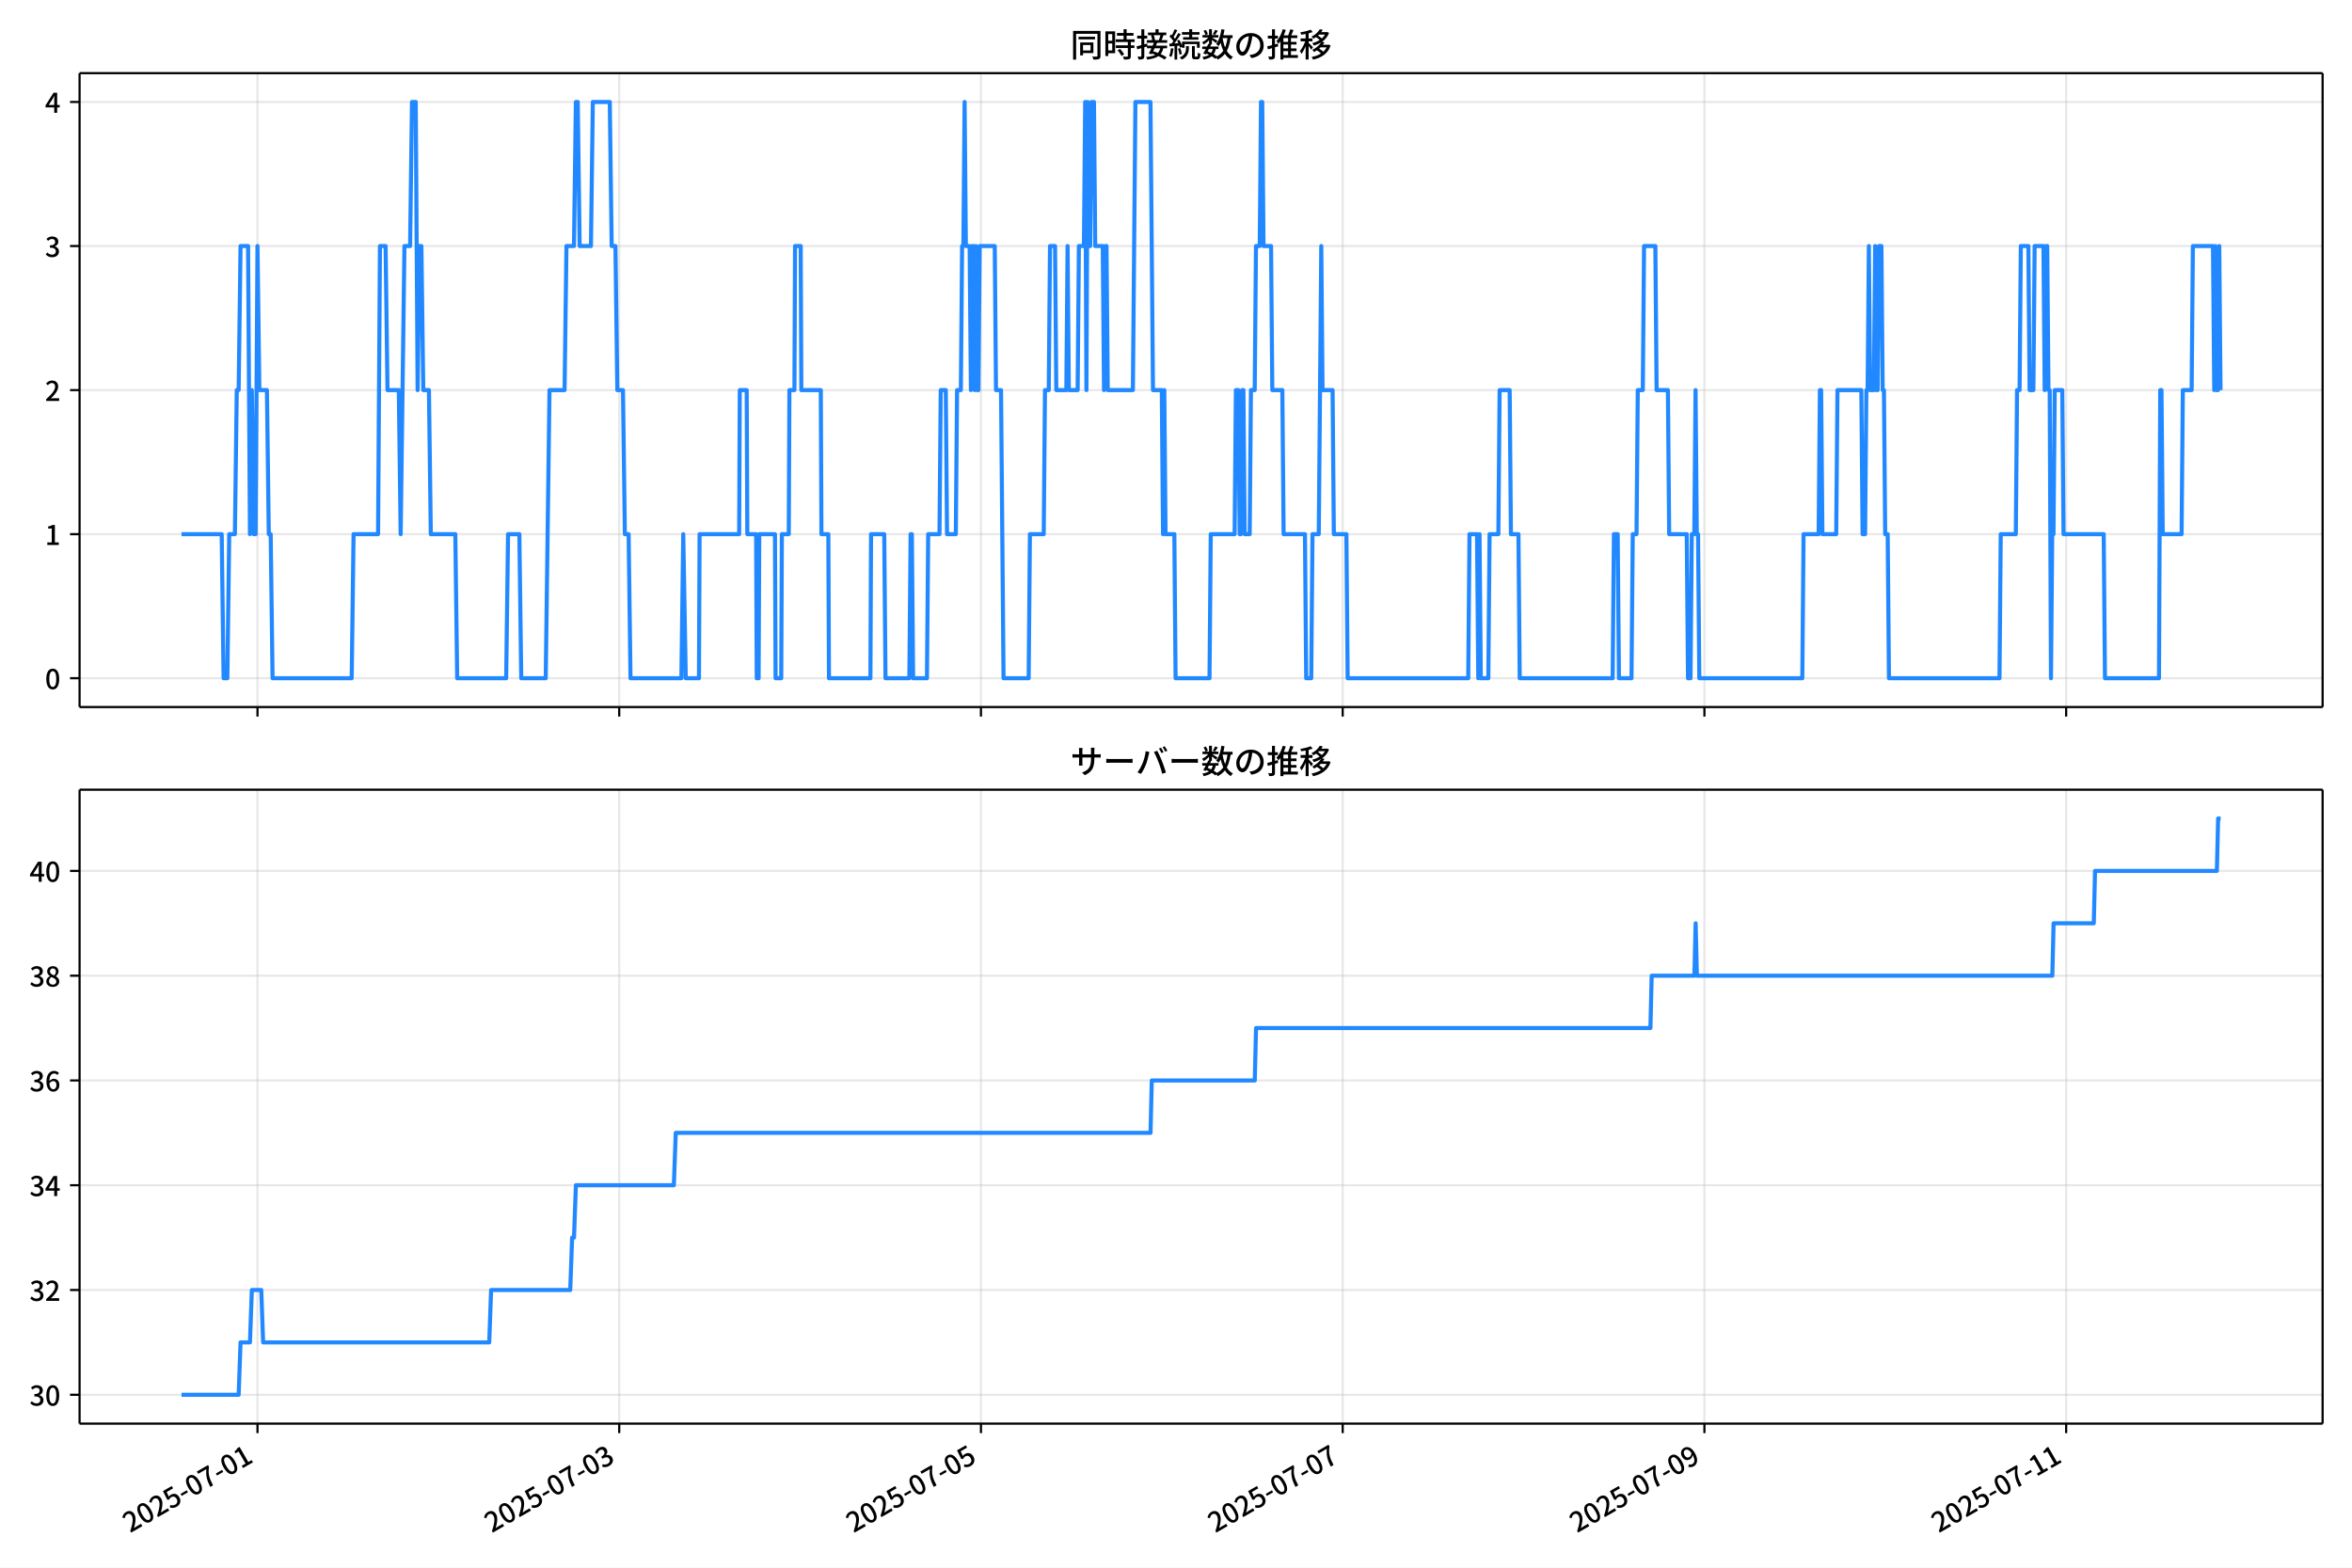
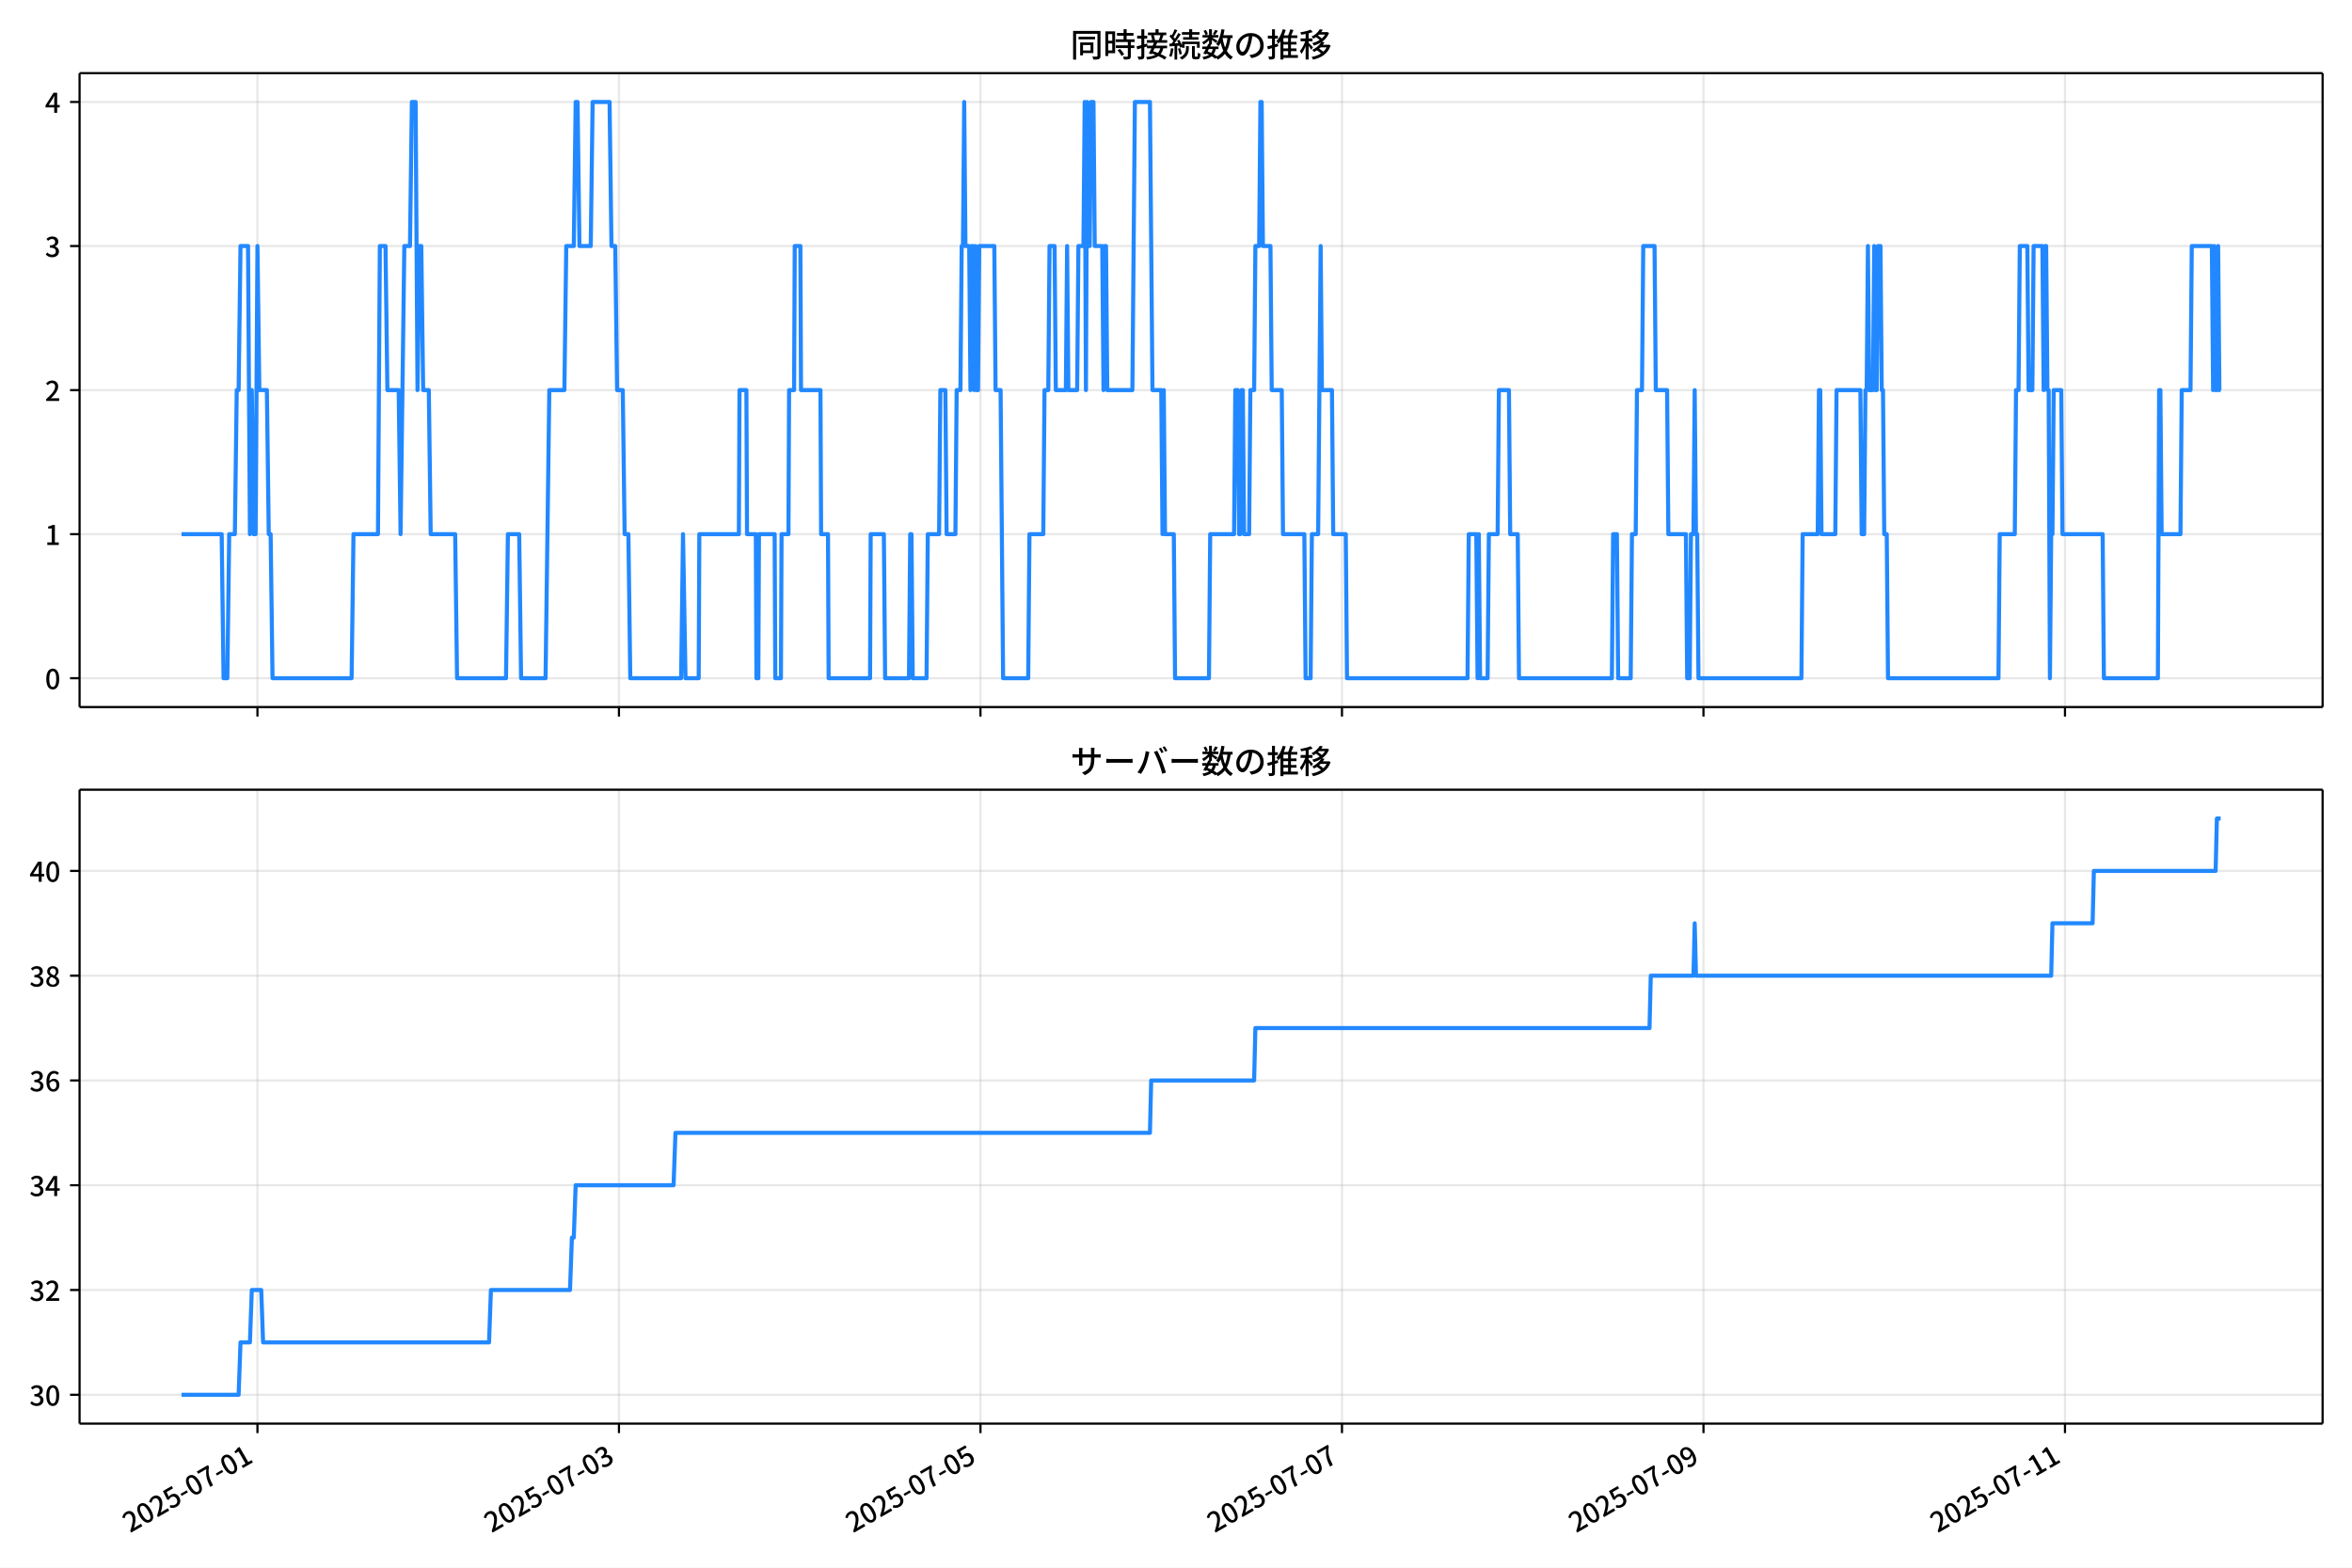
<svg xmlns="http://www.w3.org/2000/svg" xmlns:xlink="http://www.w3.org/1999/xlink" version="1.1" viewBox="0 0 864 576">
  <defs>
    <style type="text/css">*{stroke-linejoin: round; stroke-linecap: butt}</style>
  </defs>
  <g id="aa">
    <g id="ab">
      <path d="m0 576h864v-576h-864z" fill="#fff" />
    </g>
    <g id="ac">
      <g id="ad">
        <path d="m29.23 259.78h823.97v-232.9h-823.97z" fill="#fff" />
      </g>
      <g id="ae">
        <g id="af">
          <g id="ag">
-             <path d="m94.591 259.78v-232.9" clip-path="url(#d)" fill="none" stroke="#b0b0b0" stroke-linecap="square" stroke-opacity=".3" stroke-width=".8" />
+             <path d="m94.573 259.78v-232.9" clip-path="url(#d)" fill="none" stroke="#b0b0b0" stroke-linecap="square" stroke-opacity=".3" stroke-width=".8" />
          </g>
          <g id="ah">
            <defs>
              <path id="e" d="m0 0v3.5" stroke="#000" stroke-width=".8" />
            </defs>
-             <use x="94.591" y="259.778" stroke="#000000" stroke-width=".8" xlink:href="#e" />
+             <use x="94.573" y="259.778" stroke="#000000" stroke-width=".8" xlink:href="#e" />
          </g>
        </g>
        <g id="ai">
          <g id="aj">
-             <path d="m227.47 259.78v-232.9" clip-path="url(#d)" fill="none" stroke="#b0b0b0" stroke-linecap="square" stroke-opacity=".3" stroke-width=".8" />
+             <path d="m227.37 259.78v-232.9" clip-path="url(#d)" fill="none" stroke="#b0b0b0" stroke-linecap="square" stroke-opacity=".3" stroke-width=".8" />
          </g>
          <g id="ak">
-             <use x="227.472" y="259.778" stroke="#000000" stroke-width=".8" xlink:href="#e" />
+             <use x="227.373" y="259.778" stroke="#000000" stroke-width=".8" xlink:href="#e" />
          </g>
        </g>
        <g id="al">
          <g id="am">
-             <path d="m360.35 259.78v-232.9" clip-path="url(#d)" fill="none" stroke="#b0b0b0" stroke-linecap="square" stroke-opacity=".3" stroke-width=".8" />
+             <path d="m360.17 259.78v-232.9" clip-path="url(#d)" fill="none" stroke="#b0b0b0" stroke-linecap="square" stroke-opacity=".3" stroke-width=".8" />
          </g>
          <g id="an">
-             <use x="360.353" y="259.778" stroke="#000000" stroke-width=".8" xlink:href="#e" />
+             <use x="360.172" y="259.778" stroke="#000000" stroke-width=".8" xlink:href="#e" />
          </g>
        </g>
        <g id="ao">
          <g id="ap">
-             <path d="m493.23 259.78v-232.9" clip-path="url(#d)" fill="none" stroke="#b0b0b0" stroke-linecap="square" stroke-opacity=".3" stroke-width=".8" />
+             <path d="m492.97 259.78v-232.9" clip-path="url(#d)" fill="none" stroke="#b0b0b0" stroke-linecap="square" stroke-opacity=".3" stroke-width=".8" />
          </g>
          <g id="aq">
-             <use x="493.234" y="259.778" stroke="#000000" stroke-width=".8" xlink:href="#e" />
+             <use x="492.971" y="259.778" stroke="#000000" stroke-width=".8" xlink:href="#e" />
          </g>
        </g>
        <g id="ar">
          <g id="as">
-             <path d="m626.11 259.78v-232.9" clip-path="url(#d)" fill="none" stroke="#b0b0b0" stroke-linecap="square" stroke-opacity=".3" stroke-width=".8" />
+             <path d="m625.77 259.78v-232.9" clip-path="url(#d)" fill="none" stroke="#b0b0b0" stroke-linecap="square" stroke-opacity=".3" stroke-width=".8" />
          </g>
          <g id="at">
-             <use x="626.115" y="259.778" stroke="#000000" stroke-width=".8" xlink:href="#e" />
+             <use x="625.77" y="259.778" stroke="#000000" stroke-width=".8" xlink:href="#e" />
          </g>
        </g>
        <g id="au">
          <g id="av">
-             <path d="m759 259.78v-232.9" clip-path="url(#d)" fill="none" stroke="#b0b0b0" stroke-linecap="square" stroke-opacity=".3" stroke-width=".8" />
+             <path d="m758.57 259.78v-232.9" clip-path="url(#d)" fill="none" stroke="#b0b0b0" stroke-linecap="square" stroke-opacity=".3" stroke-width=".8" />
          </g>
          <g id="aw">
-             <use x="758.996" y="259.778" stroke="#000000" stroke-width=".8" xlink:href="#e" />
+             <use x="758.569" y="259.778" stroke="#000000" stroke-width=".8" xlink:href="#e" />
          </g>
        </g>
      </g>
      <g id="ax">
        <g id="ay">
          <g id="az">
            <path d="m29.23 249.19h823.97" clip-path="url(#d)" fill="none" stroke="#b0b0b0" stroke-linecap="square" stroke-opacity=".3" stroke-width=".8" />
          </g>
          <g id="ba">
            <defs>
              <path id="g" d="m0 0h-3.5" stroke="#000" stroke-width=".8" />
            </defs>
            <use x="29.23" y="249.191" stroke="#000000" stroke-width=".8" xlink:href="#g" />
          </g>
          <g id="bb">
            <g transform="translate(16.53 253.18) scale(.1 -.1)">
              <defs>
                <path id="a" transform="scale(.015625)" d="m1830-90q-460 0-806 275-346 276-535 823-188 547-188 1366 0 820 188 1357 189 538 535 803 346 266 806 266 461 0 800-269 340-269 528-803 189-534 189-1354 0-819-189-1366-188-547-528-823-339-275-800-275zm0 589q237 0 422 185 186 186 288 599 103 413 103 1091 0 679-103 1082-102 403-288 582-185 180-422 180-236 0-422-180-186-179-292-582-105-403-105-1082 0-678 105-1091 106-413 292-599 186-185 422-185z" />
              </defs>
              <use xlink:href="#a" />
            </g>
          </g>
        </g>
        <g id="bc">
          <g id="bd">
            <path d="m29.23 196.26h823.97" clip-path="url(#d)" fill="none" stroke="#b0b0b0" stroke-linecap="square" stroke-opacity=".3" stroke-width=".8" />
          </g>
          <g id="be">
            <use x="29.23" y="196.26" stroke="#000000" stroke-width=".8" xlink:href="#g" />
          </g>
          <g id="bf">
            <g transform="translate(16.53 200.25) scale(.1 -.1)">
              <defs>
                <path id="k" transform="scale(.015625)" d="m544 0v608h1037v3277h-845v467q333 58 579 147 247 90 451 218h557v-4109h915v-608h-2694z" />
              </defs>
              <use xlink:href="#k" />
            </g>
          </g>
        </g>
        <g id="bg">
          <g id="bh">
            <path d="m29.23 143.33h823.97" clip-path="url(#d)" fill="none" stroke="#b0b0b0" stroke-linecap="square" stroke-opacity=".3" stroke-width=".8" />
          </g>
          <g id="bi">
            <use x="29.23" y="143.329" stroke="#000000" stroke-width=".8" xlink:href="#g" />
          </g>
          <g id="bj">
            <g transform="translate(16.53 147.31) scale(.1 -.1)">
              <defs>
                <path id="b" transform="scale(.015625)" d="m282 0v429q697 621 1164 1136 468 515 701 956 234 442 234 826 0 256-87 451-86 196-262 301-176 106-445 106-275 0-506-151-230-150-422-368l-416 410q301 333 637 518 336 186 803 186 429 0 749-176t496-493 176-745q0-455-224-919t-615-935q-390-470-889-950 186 20 394 36t374 16h1184v-634h-3046z" />
              </defs>
              <use xlink:href="#b" />
            </g>
          </g>
        </g>
        <g id="bk">
          <g id="bl">
            <path d="m29.23 90.398h823.97" clip-path="url(#d)" fill="none" stroke="#b0b0b0" stroke-linecap="square" stroke-opacity=".3" stroke-width=".8" />
          </g>
          <g id="bm">
            <use x="29.23" y="90.398" stroke="#000000" stroke-width=".8" xlink:href="#g" />
          </g>
          <g id="bn">
            <g transform="translate(16.53 94.383) scale(.1 -.1)">
              <defs>
                <path id="j" transform="scale(.015625)" d="m1715-90q-371 0-656 90t-503 240q-217 150-377 323l359 474q211-205 479-359 269-153 634-153 269 0 467 92 199 93 311 266t112 423q0 256-125 451t-429 300q-304 106-835 106v551q467 0 732 105 266 106 384 291 119 186 119 423 0 307-192 489-192 183-531 183-269 0-503-119-233-118-438-316l-384 460q282 256 614 413 333 157 737 157 422 0 748-144 327-144 512-413 186-269 186-659 0-403-221-685-221-281-592-422v-26q269-70 490-227t349-400 128-557q0-422-215-726-214-304-573-468-358-163-787-163z" />
              </defs>
              <use xlink:href="#j" />
            </g>
          </g>
        </g>
        <g id="bo">
          <g id="bp">
            <path d="m29.23 37.466h823.97" clip-path="url(#d)" fill="none" stroke="#b0b0b0" stroke-linecap="square" stroke-opacity=".3" stroke-width=".8" />
          </g>
          <g id="bq">
            <use x="29.23" y="37.466" stroke="#000000" stroke-width=".8" xlink:href="#g" />
          </g>
          <g id="br">
            <g transform="translate(16.53 41.451) scale(.1 -.1)">
              <defs>
                <path id="l" transform="scale(.015625)" d="m2170 0v3072q0 192 12 457 13 266 20 458h-26q-90-179-183-365-92-185-195-364l-921-1415h2579v-576h-3328v493l1875 2957h858v-4717h-691z" />
              </defs>
              <use xlink:href="#l" />
            </g>
          </g>
        </g>
      </g>
      <g id="bs">
-         <path d="m66.683 196.26h14.758l.692 52.931h1.384l.692-52.931h2.076l.692-52.931h.692l.692-52.931h2.768l.692 105.86.692-52.931.692 52.931h.692l.692-105.86.692 52.931h2.768l.692 52.931h.692l.692 52.931h29.068l.692-52.931h8.997l.692-105.86h2.076l.692 52.931h4.152l.692 52.931 1.384-105.86h2.076l.692-52.931h1.384l.692 105.86.692-52.931h.692l.692 52.931h2.076l.692 52.931h8.997l.692 52.931h17.994l.692-52.931h4.152l.692 52.931h8.997l1.384-105.86h5.537l.692-52.931h2.768l.692-52.931h.692l.692 52.931h4.152l.692-52.931h6.229l.692 52.931h1.384l.692 52.931h2.076l.692 52.931h1.384l.692 52.931h18.686l.692-52.931.923 52.931h4.845l.231-52.931h14.534l.231-52.931h2.538l.231 52.931h3.23l.231 52.931h.692l.231-52.931h5.767l.231 52.931h2.076l.231-52.931h2.538l.231-52.931h1.846l.231-52.931h2.076l.231 52.931h7.152l.231 52.931h2.538l.231 52.931h15.226l.231-52.931h4.845l.461 52.931h8.767l.461-52.931h.461l.461 52.931h5.075l.461-52.931h4.152l.461-52.931h1.846l.461 52.931h3.23l.461-52.931h1.384l.461-52.931h.461l.461-52.931.461 52.931h1.384l.461 52.931.461-52.931h.461l.461 52.931.461-52.931.461 52.931h.461l.461-52.931h5.537l.461 52.931h1.846l.923 105.86h9.228l.461-52.931h5.075l.461-52.931h1.384l.461-52.931h1.846l.461 52.931h3.691l.461-52.931.461 52.931h3.23l.461-52.931h1.846l.461-52.931.461 105.86.461-105.86.461 52.931h.461l.461-52.931h.923l.461 52.931h2.768l.461 52.931.461-52.931h.461l.461 52.931h9.228l.923-105.86h5.537l.923 105.86h3.23l.461 52.931.461-52.931.461 52.931h3.23l.461 52.931h12.458l.461-52.931h8.767l.461-52.931h.923l.461 52.931h.461l.461-52.931h.461l.461 52.931h1.846l.461-52.931h1.384l.461-52.931h1.384l.461-52.931h.461l.461 52.931h2.768l.461 52.931h3.691l.461 52.931h7.844l.461 52.931h1.846l.461-52.931h2.307l.923-105.86.461 52.931h3.691l.461 52.931h4.614l.461 52.931h44.294l.461-52.931h2.768l.461 52.931.461-52.931.461 52.931h2.768l.461-52.931h3.23l.461-52.931h3.691l.461 52.931h2.768l.461 52.931h34.143l.461-52.931h1.384l.461 52.931h4.614l.461-52.931h1.384l.461-52.931h1.846l.461-52.931h4.152l.461 52.931h4.152l.461 52.931h6.46l.461 52.931h.923l.461-52.931h.923l.461-52.931.461 52.931h.461l.461 52.931h37.834l.461-52.931h5.537l.461-52.931h.461l.461 52.931h5.075l.461-52.931h8.767l.461 52.931h.923l.461-52.931h.461l.461-52.931.461 52.931h1.384l.461-52.931.461 52.931h.461l.461-52.931h.923l.461 52.931h.461l.461 52.931h.923l.461 52.931h40.603l.461-52.931h5.537l.461-52.931h.923l.461-52.931h2.768l.461 52.931h1.384l.461-52.931h3.23l.461 52.931.461-52.931h.461l.461 52.931h.461l.461 105.86.461-52.931h.461l.461-52.931h2.768l.461 52.931h14.765l.461 52.931h19.84l.461-105.86h.461l.461 52.931h6.921l.461-52.931h3.23l.461-52.931h7.382l.461 52.931.461-52.931.461 52.931h.461l.461-52.931.461 52.931v0" clip-path="url(#d)" fill="none" stroke="#28f" stroke-linecap="square" stroke-width="1.5" />
+         <path d="m66.683 196.26h14.749l.692 52.931h1.383l.692-52.931h2.075l.692-52.931h.692l.692-52.931h2.767l.692 105.86.692-52.931.692 52.931h.692l.692-105.86.692 52.931h2.767l.692 52.931h.692l.692 52.931h29.05l.692-52.931h8.992l.692-105.86h2.075l.692 52.931h4.15l.692 52.931 1.383-105.86h2.075l.692-52.931h1.383l.692 105.86.692-52.931h.692l.692 52.931h2.075l.692 52.931h8.992l.692 52.931h17.983l.692-52.931h4.15l.692 52.931h8.992l1.383-105.86h5.533l.692-52.931h2.767l.692-52.931h.692l.692 52.931h4.15l.692-52.931h6.225l.692 52.931h1.383l.692 52.931h2.075l.692 52.931h1.383l.692 52.931h18.675l.692-52.931.922 52.931h4.842l.231-52.931h14.525l.231-52.931h2.536l.231 52.931h3.228l.231 52.931h.692l.231-52.931h5.764l.231 52.931h2.075l.231-52.931h2.536l.231-52.931h1.844l.231-52.931h2.075l.231 52.931h7.147l.231 52.931h2.536l.231 52.931h15.217l.231-52.931h4.842l.461 52.931h8.761l.461-52.931h.461l.461 52.931h5.072l.461-52.931h4.15l.461-52.931h1.844l.461 52.931h3.228l.461-52.931h1.383l.461-52.931h.461l.461-52.931.461 52.931h1.383l.461 52.931.461-52.931h.461l.461 52.931.461-52.931.461 52.931h.461l.461-52.931h5.533l.461 52.931h1.844l.922 105.86h9.222l.461-52.931h5.072l.461-52.931h1.383l.461-52.931h1.844l.461 52.931h3.689l.461-52.931.461 52.931h3.228l.461-52.931h1.844l.461-52.931.461 105.86.461-105.86.461 52.931h.461l.461-52.931h.922l.461 52.931h2.767l.461 52.931.461-52.931h.461l.461 52.931h9.222l.922-105.86h5.533l.922 105.86h3.228l.461 52.931.461-52.931.461 52.931h3.228l.461 52.931h12.45l.461-52.931h8.761l.461-52.931h.922l.461 52.931h.461l.461-52.931h.461l.461 52.931h1.844l.461-52.931h1.383l.461-52.931h1.383l.461-52.931h.461l.461 52.931h2.767l.461 52.931h3.689l.461 52.931h7.839l.461 52.931h1.844l.461-52.931h2.305l.922-105.86.461 52.931h3.689l.461 52.931h4.611l.461 52.931h44.266l.461-52.931h2.767l.461 52.931.461-52.931.461 52.931h2.767l.461-52.931h3.228l.461-52.931h3.689l.461 52.931h2.767l.461 52.931h34.122l.461-52.931h1.383l.461 52.931h4.611l.461-52.931h1.383l.461-52.931h1.844l.461-52.931h4.15l.461 52.931h4.15l.461 52.931h6.455l.461 52.931h.922l.461-52.931h.922l.461-52.931.461 52.931h.461l.461 52.931h37.811l.461-52.931h5.533l.461-52.931h.461l.461 52.931h5.072l.461-52.931h8.761l.461 52.931h.922l.461-52.931h.461l.461-52.931.461 52.931h1.383l.461-52.931.461 52.931h.461l.461-52.931h.922l.461 52.931h.461l.461 52.931h.922l.461 52.931h40.578l.461-52.931h5.533l.461-52.931h.922l.461-52.931h2.767l.461 52.931h1.383l.461-52.931h3.228l.461 52.931.461-52.931h.461l.461 52.931h.461l.461 105.86.461-52.931h.461l.461-52.931h2.767l.461 52.931h14.755l.461 52.931h19.828l.461-105.86h.461l.461 52.931h6.917l.461-52.931h3.228l.461-52.931h7.378l.461 52.931.461-52.931.461 52.931h.461l.461-52.931.461 52.931h.461v0" clip-path="url(#d)" fill="none" stroke="#28f" stroke-linecap="square" stroke-width="1.5" />
      </g>
      <g id="bt">
        <path d="m29.23 259.78v-232.9" fill="none" stroke="#000" stroke-linecap="square" stroke-width=".8" />
      </g>
      <g id="bu">
        <path d="m853.2 259.78v-232.9" fill="none" stroke="#000" stroke-linecap="square" stroke-width=".8" />
      </g>
      <g id="bv">
        <path d="m29.23 259.78h823.97" fill="none" stroke="#000" stroke-linecap="square" stroke-width=".8" />
      </g>
      <g id="bw">
        <path d="m29.23 26.88h823.97" fill="none" stroke="#000" stroke-linecap="square" stroke-width=".8" />
      </g>
      <g id="bx">
        <g transform="translate(393.22 20.88) scale(.12 -.12)">
          <defs>
            <path id="u" transform="scale(.015625)" d="m1587 3936h3232v-518h-3232v518zm320-1114h557v-2534h-557v2534zm301 0h2291v-2086h-2291v512h1734v1069h-1734v505zm-1683 2260h5113v-570h-4524v-5056h-589v5626zm4768 0h595v-4896q0-250-67-397t-227-218q-160-77-426-96t-675-19q-13 83-45 192t-77 218q-45 108-89 185 281-13 527-13 247 0 330 0 83 7 118 42 36 35 36 112v4890z" />
            <path id="s" transform="scale(.015625)" d="m2714 4672h3238v-525h-3238v525zm-244-1235h3712v-538h-3712v538zm20-1184h3635v-531h-3635v531zm1523 3155h595v-2310h-595v2310zm832-2451h589v-2823q0-230-61-364-61-135-227-199-167-70-423-86t-633-16q-20 121-78 285-57 163-121 284 275-6 509-9t310-3q77 6 106 28 29 23 29 93v2810zm-2023-1677 487 282q153-160 313-352t294-381q135-189 206-343l-519-313q-64 153-189 348-124 196-278 394-154 199-314 365zm-2086 3718h1619v-4281h-1619v544h1056v3187h-1056v550zm32-1843h1293v-537h-1293v537zm-320 1843h563v-4832h-563v4832z" />
            <path id="t" transform="scale(.015625)" d="m3866 5408h614v-870h-614v870zm-1479-653h3597v-518h-3597v518zm-230-1485h4e3v-518h-4e3v518zm825 922 519 102q64-160 121-342 58-182 96-352 39-170 45-304l-544-128q-6 134-42 313-35 180-83 365-48 186-112 346zm1856 109 589-71q-96-275-202-557-105-281-195-486l-518 77q58 147 122 329 64 183 118 372t86 336zm-2643-2106h3943v-518h-3943v518zm1408 685 602-115q-167-371-362-784t-390-797-362-685l-525 179q160 288 346 666t368 784 323 752zm-659-2157 358 403q352-102 733-240 381-137 752-304 371-166 697-336 327-169 558-329l-384-461q-218 160-532 336-313 176-685 345-371 170-755 323-384 154-742 263zm1894 1114 583-71q-122-550-353-944-230-393-604-662t-922-435q-547-167-1296-269-25 128-93 269-67 141-137 230 678 64 1168 192t819 349q330 221 531 550 202 330 304 791zm-4684 217q396 90 953 240 557 151 1120 311l77-544q-525-154-1053-311-528-156-963-284l-134 588zm121 2093h1965v-563h-1965v563zm819 1248h576v-5229q0-236-51-374t-192-208q-141-77-355-99-214-23-541-16-13 115-64 288t-109 294q205-6 381-6t234 0q64 0 92 28 29 29 29 93v5229z" />
            <path id="r" transform="scale(.015625)" d="m4058 5408h595v-1798h-595v1798zm-1415-563h3443v-499h-3443v499zm231-992h3008v-499h-3008v499zm-224-877h3475v-1203h-531v729h-2432v-729h-512v1203zm1964-877h551v-1881q0-122 22-157 23-35 106-35 25 0 92 0 68 0 135 0t99 0q51 0 83 54t45 224 19 515q90-70 234-131t259-93q-19-429-83-662-64-234-183-326-118-93-316-93-39 0-103 0t-134 0-138 0q-67 0-99 0-237 0-365 64t-176 218q-48 153-48 422v1881zm-1164-6h550v-455q0-243-48-528-48-284-186-579-137-294-409-572-272-279-727-503-70 90-192 208-121 118-230 195 416 205 665 438 250 234 371 474 122 240 164 467 42 228 42 413v442zm-2240 3309 524-192q-121-244-259-503-137-259-275-496t-259-416l-410 173q122 186 246 438 125 253 240 515 116 263 193 481zm716-743 500-230q-224-359-496-756-272-396-548-764-275-368-518-650l-358 205q179 211 377 483 199 272 387 569 189 298 358 592 170 295 298 551zm-1721-665 307 403q166-154 339-340 173-185 320-364t224-327l-326-460q-77 160-218 348-141 189-314 384-172 196-332 356zm1485-832 435 179q128-211 249-458 122-246 215-474 93-227 137-412l-473-211q-32 185-119 422-86 237-201 486-115 250-243 468zm-1530-583q422 26 998 54 576 29 1184 68l7-499q-570-45-1127-84-556-38-992-70l-70 531zm1702-992 436 135q121-276 214-596t118-556l-454-148q-26 237-112 563-86 327-202 602zm-1363 109 499-83q-57-455-163-897-105-441-253-748-51 32-134 73-83 42-170 83-86 42-144 62 148 294 234 697t131 813zm691 627h525v-2861h-525v2861z" />
            <path id="n" transform="scale(.015625)" d="m224 2022h3187v-499h-3187v499zm51 2247h3111v-487h-3111v487zm1127-1735 563-121q-154-320-333-672t-352-679q-173-326-326-582l-532 173q148 243 324 566t345 669q170 346 311 646zm934-832 563-64q-89-480-262-838t-461-614-701-432-976-298q-25 128-99 269t-157 237q659 102 1085 303 426 202 666 554t342 883zm422 3597 519-211q-147-218-298-436-150-217-278-377l-403 186q121 173 252 413 132 240 208 425zm-1203 109h563v-2957h-563v2957zm-1075-320 448 186q134-192 246-420 112-227 157-393l-467-211q-38 172-147 406t-237 432zm1094-1050 397-236q-160-263-400-529-240-265-519-489-278-224-553-378-51 103-141 237-89 135-179 218 269 109 534 294 266 186 493 416 228 231 368 467zm487-204q83-45 246-145 163-99 352-211t346-211 221-150l-327-423q-83 77-230 198-147 122-317 253-170 132-327 250-156 119-259 189l295 250zm1798 396h2311v-556h-2311v556zm115 1178 615-90q-103-640-263-1235t-384-1101q-224-505-512-889-44 57-134 134t-186 157-166 125q275 339 473 796 199 458 340 995 141 538 217 1108zm1223-1510 614-58q-147-1101-445-1940-297-838-813-1443-515-604-1321-1014-26 71-90 177-64 105-134 208-70 102-128 159 742 346 1212 880 471 535 730 1290 260 755 375 1741zm-1005-135q134-851 387-1597 253-745 659-1305 407-560 1002-874-70-57-154-150-83-93-154-189-70-96-121-179-633 371-1056 988-422 618-688 1434-265 816-425 1783l550 89zm-3309-3065 327 416q377-148 754-330 378-182 701-378 324-195 548-368l-416-435q-211 179-519 378-307 198-666 383-358 186-729 334z" />
            <path id="q" transform="scale(.015625)" d="m3686 4378q-64-493-163-1041-99-547-265-1084-192-653-432-1104t-522-688-595-237q-320 0-596 221-275 221-448 621-172 400-172 931 0 537 220 1017 221 480 611 851 391 372 909 583 519 211 1121 211 576 0 1040-186 464-185 793-515 330-329 502-771 173-441 173-941 0-672-278-1194-278-521-816-851-538-329-1318-444l-378 601q166 20 307 42t263 48q307 70 585 217 279 148 496 375 218 227 342 534 125 308 125 692t-122 713q-121 330-358 573-236 243-582 380-346 138-781 138-525 0-935-186-409-185-694-489-284-304-432-656-147-352-147-678 0-365 89-605 90-240 224-355 135-115 276-115t288 144 297 457q151 314 298 800 147 461 246 982 100 522 145 1021l684-12z" />
            <path id="o" transform="scale(.015625)" d="m2995 2925h2893v-519h-2893v519zm0-1280h2893v-519h-2893v519zm-64-1299h3232v-557h-3232v557zm1312 3577h563v-3763h-563v3763zm429 1466 634-141q-154-390-340-794-185-403-339-684l-512 140q103 199 208 458 106 259 195 528 90 269 154 493zm-1472 25 582-147q-153-518-371-1018-217-499-483-931t-573-758q-38 64-109 160-70 96-147 198-77 103-141 160 416 416 733 1034t509 1302zm128-1203h2720v-537h-2720v-4205h-582v4422l313 320h269zm-3174-2157q396 90 953 240 557 151 1120 311l77-544q-525-154-1053-311-528-156-963-284l-134 588zm121 2093h1965v-563h-1965v563zm819 1248h576v-5229q0-236-51-374t-192-208q-141-77-355-99-214-23-541-16-13 115-64 288t-109 294q205-6 381-6t234 0q64 0 92 28 29 29 29 93v5229z" />
            <path id="m" transform="scale(.015625)" d="m4051 5402 595-109q-281-493-729-941t-1107-806q-39 64-106 144t-141 153q-73 74-137 119 608 288 1011 678t614 762zm-77-557h1511v-493h-1863l352 493zm1293 0h109l109 25 384-179q-192-505-496-905t-695-701q-390-301-845-519-454-217-947-358-44 109-137 253t-176 227q448 109 867 294 419 186 777 445 359 259 631 592t419 730v96zm-1990-954 377 307q167-96 336-218 170-121 320-249 151-128 247-237l-397-332q-90 108-237 236t-317 259q-169 132-329 234zm1107-934 595-109q-307-538-803-1031-496-492-1232-876-38 64-102 144t-138 156q-74 77-138 116 455 217 807 483t604 554q253 288 407 563zm-90-589h1460v-506h-1818l358 506zm1268 0h121l109 26 384-167q-192-614-531-1075t-787-794q-448-332-983-553-534-221-1129-355-45 115-132 269-86 153-176 249 551 96 1043 285 493 189 903 473 410 285 714 669t464 883v90zm-2132-1056 410 339q186-102 384-237 198-134 371-275t282-269l-435-371q-103 128-270 272-166 144-361 288t-381 253zm-2150 3533h589v-5376h-589v5376zm-992-1242h2336v-569h-2336v569zm1024-224 365-160q-96-339-231-707-134-368-291-727-157-358-336-672-179-313-365-537-44 128-134 291t-160 272q173 192 339 457 167 266 323 570 157 304 282 618t208 595zm941 1946 416-467q-314-122-695-221-380-99-784-173-403-74-780-131-20 102-71 236-51 135-102 231 358 58 732 138 375 80 711 179t573 208zm-397-2579q58-45 179-170 122-125 266-266 144-140 259-265t160-183l-352-473q-58 102-157 255-99 154-218 317-118 164-227 311-108 147-185 237l275 237z" />
          </defs>
          <use xlink:href="#u" />
          <use transform="translate(100)" xlink:href="#s" />
          <use transform="translate(200)" xlink:href="#t" />
          <use transform="translate(300)" xlink:href="#r" />
          <use transform="translate(400)" xlink:href="#n" />
          <use transform="translate(500)" xlink:href="#q" />
          <use transform="translate(600)" xlink:href="#o" />
          <use transform="translate(700)" xlink:href="#m" />
        </g>
      </g>
    </g>
    <g id="by">
      <g id="bz">
        <path d="m29.23 523.06h823.97v-232.9h-823.97z" fill="#fff" />
      </g>
      <g id="ca">
        <g id="cb">
          <g id="cc">
-             <path d="m94.591 523.06v-232.9" clip-path="url(#c)" fill="none" stroke="#b0b0b0" stroke-linecap="square" stroke-opacity=".3" stroke-width=".8" />
+             <path d="m94.573 523.06v-232.9" clip-path="url(#c)" fill="none" stroke="#b0b0b0" stroke-linecap="square" stroke-opacity=".3" stroke-width=".8" />
          </g>
          <g id="cd">
-             <use x="94.591" y="523.055" stroke="#000000" stroke-width=".8" xlink:href="#e" />
+             <use x="94.573" y="523.055" stroke="#000000" stroke-width=".8" xlink:href="#e" />
          </g>
          <g id="ce">
-             <g transform="translate(47.801 563.33) rotate(-30) scale(.1 -.1)">
+             <g transform="translate(47.784 563.33) rotate(-30) scale(.1 -.1)">
              <defs>
                <path id="i" transform="scale(.015625)" d="m1715-90q-365 0-653 90t-506 237q-217 147-383 307l352 480q134-134 294-246t361-183q202-70 452-70 262 0 473 118 212 119 333 346 122 227 122 541 0 460-247 716-246 256-649 256-224 0-384-64t-365-198l-365 237 141 2240h2387v-627h-1747l-109-1204q154 77 307 118 154 42 340 42 397 0 723-160t518-490q192-329 192-847 0-519-224-887t-586-560q-361-192-777-192z" />
                <path id="f" transform="scale(.015625)" d="m301 1536v544h1689v-544h-1689z" />
                <path id="h" transform="scale(.015625)" d="m1235 0q32 646 109 1187t224 1024 384 941 576 938h-2208v627h3027v-455q-409-512-665-989-256-476-397-969t-205-1053-90-1251h-755z" />
              </defs>
              <use xlink:href="#b" />
              <use transform="translate(57)" xlink:href="#a" />
              <use transform="translate(114)" xlink:href="#b" />
              <use transform="translate(171)" xlink:href="#i" />
              <use transform="translate(228)" xlink:href="#f" />
              <use transform="translate(263.7)" xlink:href="#a" />
              <use transform="translate(320.7)" xlink:href="#h" />
              <use transform="translate(377.7)" xlink:href="#f" />
              <use transform="translate(413.4)" xlink:href="#a" />
              <use transform="translate(470.4)" xlink:href="#k" />
            </g>
          </g>
        </g>
        <g id="cf">
          <g id="cg">
-             <path d="m227.47 523.06v-232.9" clip-path="url(#c)" fill="none" stroke="#b0b0b0" stroke-linecap="square" stroke-opacity=".3" stroke-width=".8" />
+             <path d="m227.37 523.06v-232.9" clip-path="url(#c)" fill="none" stroke="#b0b0b0" stroke-linecap="square" stroke-opacity=".3" stroke-width=".8" />
          </g>
          <g id="ch">
-             <use x="227.472" y="523.055" stroke="#000000" stroke-width=".8" xlink:href="#e" />
+             <use x="227.373" y="523.055" stroke="#000000" stroke-width=".8" xlink:href="#e" />
          </g>
          <g id="ci">
-             <g transform="translate(180.68 563.33) rotate(-30) scale(.1 -.1)">
+             <g transform="translate(180.58 563.33) rotate(-30) scale(.1 -.1)">
              <use xlink:href="#b" />
              <use transform="translate(57)" xlink:href="#a" />
              <use transform="translate(114)" xlink:href="#b" />
              <use transform="translate(171)" xlink:href="#i" />
              <use transform="translate(228)" xlink:href="#f" />
              <use transform="translate(263.7)" xlink:href="#a" />
              <use transform="translate(320.7)" xlink:href="#h" />
              <use transform="translate(377.7)" xlink:href="#f" />
              <use transform="translate(413.4)" xlink:href="#a" />
              <use transform="translate(470.4)" xlink:href="#j" />
            </g>
          </g>
        </g>
        <g id="cj">
          <g id="ck">
-             <path d="m360.35 523.06v-232.9" clip-path="url(#c)" fill="none" stroke="#b0b0b0" stroke-linecap="square" stroke-opacity=".3" stroke-width=".8" />
+             <path d="m360.17 523.06v-232.9" clip-path="url(#c)" fill="none" stroke="#b0b0b0" stroke-linecap="square" stroke-opacity=".3" stroke-width=".8" />
          </g>
          <g id="cl">
-             <use x="360.353" y="523.055" stroke="#000000" stroke-width=".8" xlink:href="#e" />
+             <use x="360.172" y="523.055" stroke="#000000" stroke-width=".8" xlink:href="#e" />
          </g>
          <g id="cm">
-             <g transform="translate(313.56 563.33) rotate(-30) scale(.1 -.1)">
+             <g transform="translate(313.38 563.33) rotate(-30) scale(.1 -.1)">
              <use xlink:href="#b" />
              <use transform="translate(57)" xlink:href="#a" />
              <use transform="translate(114)" xlink:href="#b" />
              <use transform="translate(171)" xlink:href="#i" />
              <use transform="translate(228)" xlink:href="#f" />
              <use transform="translate(263.7)" xlink:href="#a" />
              <use transform="translate(320.7)" xlink:href="#h" />
              <use transform="translate(377.7)" xlink:href="#f" />
              <use transform="translate(413.4)" xlink:href="#a" />
              <use transform="translate(470.4)" xlink:href="#i" />
            </g>
          </g>
        </g>
        <g id="cn">
          <g id="co">
-             <path d="m493.23 523.06v-232.9" clip-path="url(#c)" fill="none" stroke="#b0b0b0" stroke-linecap="square" stroke-opacity=".3" stroke-width=".8" />
+             <path d="m492.97 523.06v-232.9" clip-path="url(#c)" fill="none" stroke="#b0b0b0" stroke-linecap="square" stroke-opacity=".3" stroke-width=".8" />
          </g>
          <g id="cp">
-             <use x="493.234" y="523.055" stroke="#000000" stroke-width=".8" xlink:href="#e" />
+             <use x="492.971" y="523.055" stroke="#000000" stroke-width=".8" xlink:href="#e" />
          </g>
          <g id="cq">
-             <g transform="translate(446.44 563.33) rotate(-30) scale(.1 -.1)">
+             <g transform="translate(446.18 563.33) rotate(-30) scale(.1 -.1)">
              <use xlink:href="#b" />
              <use transform="translate(57)" xlink:href="#a" />
              <use transform="translate(114)" xlink:href="#b" />
              <use transform="translate(171)" xlink:href="#i" />
              <use transform="translate(228)" xlink:href="#f" />
              <use transform="translate(263.7)" xlink:href="#a" />
              <use transform="translate(320.7)" xlink:href="#h" />
              <use transform="translate(377.7)" xlink:href="#f" />
              <use transform="translate(413.4)" xlink:href="#a" />
              <use transform="translate(470.4)" xlink:href="#h" />
            </g>
          </g>
        </g>
        <g id="cr">
          <g id="cs">
-             <path d="m626.11 523.06v-232.9" clip-path="url(#c)" fill="none" stroke="#b0b0b0" stroke-linecap="square" stroke-opacity=".3" stroke-width=".8" />
+             <path d="m625.77 523.06v-232.9" clip-path="url(#c)" fill="none" stroke="#b0b0b0" stroke-linecap="square" stroke-opacity=".3" stroke-width=".8" />
          </g>
          <g id="ct">
-             <use x="626.115" y="523.055" stroke="#000000" stroke-width=".8" xlink:href="#e" />
+             <use x="625.77" y="523.055" stroke="#000000" stroke-width=".8" xlink:href="#e" />
          </g>
          <g id="cu">
-             <g transform="translate(579.32 563.33) rotate(-30) scale(.1 -.1)">
+             <g transform="translate(578.98 563.33) rotate(-30) scale(.1 -.1)">
              <defs>
                <path id="v" transform="scale(.015625)" d="m1562-90q-410 0-708 150-297 151-502 356l403 461q141-160 346-256t422-96q224 0 425 102 202 103 352 333 151 230 237 614 87 384 87 941 0 589-115 970t-323 563-496 182q-205 0-372-118-166-118-262-336t-96-525q0-301 86-512 87-211 259-323 173-112 417-112 224 0 460 141 237 141 448 461l32-544q-134-180-313-314t-371-208-384-74q-391 0-689 166-297 167-467 496-169 330-169 823 0 467 195 816t515 541 698 192q339 0 636-138 298-137 519-419 221-281 349-710t128-1018q0-691-141-1187t-391-807q-249-310-563-461-313-150-652-150z" />
              </defs>
              <use xlink:href="#b" />
              <use transform="translate(57)" xlink:href="#a" />
              <use transform="translate(114)" xlink:href="#b" />
              <use transform="translate(171)" xlink:href="#i" />
              <use transform="translate(228)" xlink:href="#f" />
              <use transform="translate(263.7)" xlink:href="#a" />
              <use transform="translate(320.7)" xlink:href="#h" />
              <use transform="translate(377.7)" xlink:href="#f" />
              <use transform="translate(413.4)" xlink:href="#a" />
              <use transform="translate(470.4)" xlink:href="#v" />
            </g>
          </g>
        </g>
        <g id="cv">
          <g id="cw">
-             <path d="m759 523.06v-232.9" clip-path="url(#c)" fill="none" stroke="#b0b0b0" stroke-linecap="square" stroke-opacity=".3" stroke-width=".8" />
+             <path d="m758.57 523.06v-232.9" clip-path="url(#c)" fill="none" stroke="#b0b0b0" stroke-linecap="square" stroke-opacity=".3" stroke-width=".8" />
          </g>
          <g id="cx">
-             <use x="758.996" y="523.055" stroke="#000000" stroke-width=".8" xlink:href="#e" />
+             <use x="758.569" y="523.055" stroke="#000000" stroke-width=".8" xlink:href="#e" />
          </g>
          <g id="cy">
-             <g transform="translate(712.21 563.33) rotate(-30) scale(.1 -.1)">
+             <g transform="translate(711.78 563.33) rotate(-30) scale(.1 -.1)">
              <use xlink:href="#b" />
              <use transform="translate(57)" xlink:href="#a" />
              <use transform="translate(114)" xlink:href="#b" />
              <use transform="translate(171)" xlink:href="#i" />
              <use transform="translate(228)" xlink:href="#f" />
              <use transform="translate(263.7)" xlink:href="#a" />
              <use transform="translate(320.7)" xlink:href="#h" />
              <use transform="translate(377.7)" xlink:href="#f" />
              <use transform="translate(413.4)" xlink:href="#k" />
              <use transform="translate(470.4)" xlink:href="#k" />
            </g>
          </g>
        </g>
      </g>
      <g id="cz">
        <g id="da">
          <g id="db">
            <path d="m29.23 512.47h823.97" clip-path="url(#c)" fill="none" stroke="#b0b0b0" stroke-linecap="square" stroke-opacity=".3" stroke-width=".8" />
          </g>
          <g id="dc">
            <use x="29.23" y="512.469" stroke="#000000" stroke-width=".8" xlink:href="#g" />
          </g>
          <g id="dd">
            <g transform="translate(10.83 516.45) scale(.1 -.1)">
              <use xlink:href="#j" />
              <use transform="translate(57)" xlink:href="#a" />
            </g>
          </g>
        </g>
        <g id="de">
          <g id="df">
            <path d="m29.23 473.97h823.97" clip-path="url(#c)" fill="none" stroke="#b0b0b0" stroke-linecap="square" stroke-opacity=".3" stroke-width=".8" />
          </g>
          <g id="dg">
            <use x="29.23" y="473.974" stroke="#000000" stroke-width=".8" xlink:href="#g" />
          </g>
          <g id="dh">
            <g transform="translate(10.83 477.96) scale(.1 -.1)">
              <use xlink:href="#j" />
              <use transform="translate(57)" xlink:href="#b" />
            </g>
          </g>
        </g>
        <g id="di">
          <g id="dj">
            <path d="m29.23 435.48h823.97" clip-path="url(#c)" fill="none" stroke="#b0b0b0" stroke-linecap="square" stroke-opacity=".3" stroke-width=".8" />
          </g>
          <g id="dk">
            <use x="29.23" y="435.478" stroke="#000000" stroke-width=".8" xlink:href="#g" />
          </g>
          <g id="dl">
            <g transform="translate(10.83 439.46) scale(.1 -.1)">
              <use xlink:href="#j" />
              <use transform="translate(57)" xlink:href="#l" />
            </g>
          </g>
        </g>
        <g id="dm">
          <g id="dn">
            <path d="m29.23 396.98h823.97" clip-path="url(#c)" fill="none" stroke="#b0b0b0" stroke-linecap="square" stroke-opacity=".3" stroke-width=".8" />
          </g>
          <g id="do">
            <use x="29.23" y="396.983" stroke="#000000" stroke-width=".8" xlink:href="#g" />
          </g>
          <g id="dp">
            <g transform="translate(10.83 400.97) scale(.1 -.1)">
              <defs>
                <path id="x" transform="scale(.015625)" d="m1971-90q-339 0-634 144-294 144-518 435-224 292-352 733-128 442-128 1044 0 678 147 1161 148 483 397 784 250 301 570 445t665 144q397 0 688-147 292-147 490-359l-403-448q-128 154-327 253-198 99-409 99-307 0-567-182-259-182-413-605-153-422-153-1145 0-608 115-1002t326-589q212-195 493-195 212 0 375 121 163 122 259 343t96 522q0 300-90 511-89 212-259 320-169 109-419 109-211 0-451-134t-458-461l-25 538q134 192 313 323t374 201q196 71 375 71 397 0 694-163 298-163 467-490 170-326 170-825 0-468-195-817-195-348-512-544-317-195-701-195z" />
              </defs>
              <use xlink:href="#j" />
              <use transform="translate(57)" xlink:href="#x" />
            </g>
          </g>
        </g>
        <g id="dq">
          <g id="dr">
            <path d="m29.23 358.49h823.97" clip-path="url(#c)" fill="none" stroke="#b0b0b0" stroke-linecap="square" stroke-opacity=".3" stroke-width=".8" />
          </g>
          <g id="ds">
            <use x="29.23" y="358.487" stroke="#000000" stroke-width=".8" xlink:href="#g" />
          </g>
          <g id="dt">
            <g transform="translate(10.83 362.47) scale(.1 -.1)">
              <defs>
                <path id="w" transform="scale(.015625)" d="m1830-90q-441 0-787 163-345 164-547 448-202 285-202 650 0 314 122 557t314 419 403 291v32q-256 186-442 458-185 272-185 643 0 365 176 640t480 425q304 151 694 151 410 0 704-160t457-439q164-278 164-649 0-237-96-448t-234-381q-137-169-291-278v-32q218-115 397-285 179-169 288-406t109-557q0-346-189-628-189-281-532-448-342-166-803-166zm314 2708q205 198 310 419 106 221 106 464 0 211-83 384t-247 272q-163 99-393 99-288 0-480-183-192-182-192-502 0-256 134-429 135-172 359-294t486-230zm-294-2170q236 0 418 89 183 90 285 253 103 164 103 388 0 211-90 367-89 157-246 272-157 116-368 215t-454 195q-244-173-398-426-153-252-153-553 0-237 118-416 119-179 324-282 205-102 461-102z" />
              </defs>
              <use xlink:href="#j" />
              <use transform="translate(57)" xlink:href="#w" />
            </g>
          </g>
        </g>
        <g id="du">
          <g id="dv">
            <path d="m29.23 319.99h823.97" clip-path="url(#c)" fill="none" stroke="#b0b0b0" stroke-linecap="square" stroke-opacity=".3" stroke-width=".8" />
          </g>
          <g id="dw">
            <use x="29.23" y="319.992" stroke="#000000" stroke-width=".8" xlink:href="#g" />
          </g>
          <g id="dx">
            <g transform="translate(10.83 323.98) scale(.1 -.1)">
              <use xlink:href="#l" />
              <use transform="translate(57)" xlink:href="#a" />
            </g>
          </g>
        </g>
      </g>
      <g id="dy">
-         <path d="m66.683 512.47h20.986l.692-19.248h3.46l.692-19.248h3.46l.692 19.248h83.051l.692-19.248h29.068l.692-19.248h.692l.692-19.248h35.989l.692-19.248h174.41l.461-19.248h37.834l.461-19.248h144.88l.461-19.248h15.687l.461-19.248.461 19.248h130.57l.461-19.248h14.765l.461-19.248h44.755l.461-19.248h.923v0" clip-path="url(#c)" fill="none" stroke="#28f" stroke-linecap="square" stroke-width="1.5" />
+         <path d="m66.683 512.47h20.974l.692-19.248h3.458l.692-19.248h3.458l.692 19.248h83l.692-19.248h29.05l.692-19.248h.692l.692-19.248h35.966l.692-19.248h174.3l.461-19.248h37.811l.461-19.248h144.79l.461-19.248h15.678l.461-19.248.461 19.248h130.49l.461-19.248h14.755l.461-19.248h44.728l.461-19.248h1.383v0" clip-path="url(#c)" fill="none" stroke="#28f" stroke-linecap="square" stroke-width="1.5" />
      </g>
      <g id="dz">
        <path d="m29.23 523.06v-232.9" fill="none" stroke="#000" stroke-linecap="square" stroke-width=".8" />
      </g>
      <g id="ea">
        <path d="m853.2 523.06v-232.9" fill="none" stroke="#000" stroke-linecap="square" stroke-width=".8" />
      </g>
      <g id="eb">
        <path d="m29.23 523.06h823.97" fill="none" stroke="#000" stroke-linecap="square" stroke-width=".8" />
      </g>
      <g id="ec">
        <path d="m29.23 290.16h823.97" fill="none" stroke="#000" stroke-linecap="square" stroke-width=".8" />
      </g>
      <g id="ed">
        <g transform="translate(393.22 284.16) scale(.12 -.12)">
          <defs>
            <path id="z" transform="scale(.015625)" d="m4685 2893q0-621-84-1111-83-489-288-877-204-387-569-691t-928-560l-544 512q448 167 781 371 333 205 550 503 218 298 323 739 106 442 106 1075v1620q0 192-10 339-9 147-22 217h723q-6-70-22-217t-16-339v-1581zm-2304 2086q-7-64-23-199-16-134-16-313v-2317q0-128 6-256 7-128 13-224 7-96 13-140h-710q6 44 12 140 7 96 13 221 7 125 7 259v2317q0 122-10 256-9 135-28 256h723zm-1978-1197q45-12 144-22t237-20q138-9 285-9h4217q237 0 394 13t246 26v-679q-76 7-240 13-163 6-393 6h-4224q-147 0-282-3-134-3-234-10-99-6-150-12v697z" />
            <path id="p" transform="scale(.015625)" d="m621 2854q109-6 265-16 157-9 339-16 183-6 349-6 128 0 352 0t509 0 598 0q314 0 624 0 311 0 586 0t486 0q212 0 327 0 230 0 416 16t301 22v-793q-109 6-308 19-198 13-409 13-109 0-324 0-214 0-489 0t-586 0q-310 0-624 0-313 0-598 0t-509 0-352 0q-262 0-525-10-262-9-428-22v793z" />
            <path id="y" transform="scale(.015625)" d="m4941 5037q83-109 176-269t182-320q90-160 154-288l-416-179q-96 192-240 448t-272 435l416 173zm723 275q83-122 182-282 100-160 196-317 96-156 153-271l-416-186q-102 205-246 454-144 250-279 429l410 173zm-4339-3360q102 262 201 556 100 295 183 612t144 630q61 314 93 602l723-147q-19-83-45-183-26-99-48-195t-42-166q-32-154-86-394t-131-512-164-551q-86-278-182-514-115-301-269-618-153-317-326-618-173-300-346-550l-697 294q301 397 563 874t429 880zm3155 198q-96 250-215 531-118 282-243 567-124 285-246 534-122 250-224 429l659 218q96-179 221-429t253-535q128-284 249-566 122-281 218-525 90-230 195-518 106-288 211-592 106-304 195-589 90-285 154-515l-729-237q-84 352-199 736t-240 768-259 723z" />
          </defs>
          <use xlink:href="#z" />
          <use transform="translate(100)" xlink:href="#p" />
          <use transform="translate(200)" xlink:href="#y" />
          <use transform="translate(300)" xlink:href="#p" />
          <use transform="translate(400)" xlink:href="#n" />
          <use transform="translate(500)" xlink:href="#q" />
          <use transform="translate(600)" xlink:href="#o" />
          <use transform="translate(700)" xlink:href="#m" />
        </g>
      </g>
    </g>
  </g>
  <defs>
    <clipPath id="d">
      <rect x="29.23" y="26.88" width="823.97" height="232.9" />
    </clipPath>
    <clipPath id="c">
      <rect x="29.23" y="290.16" width="823.97" height="232.9" />
    </clipPath>
  </defs>
</svg>
